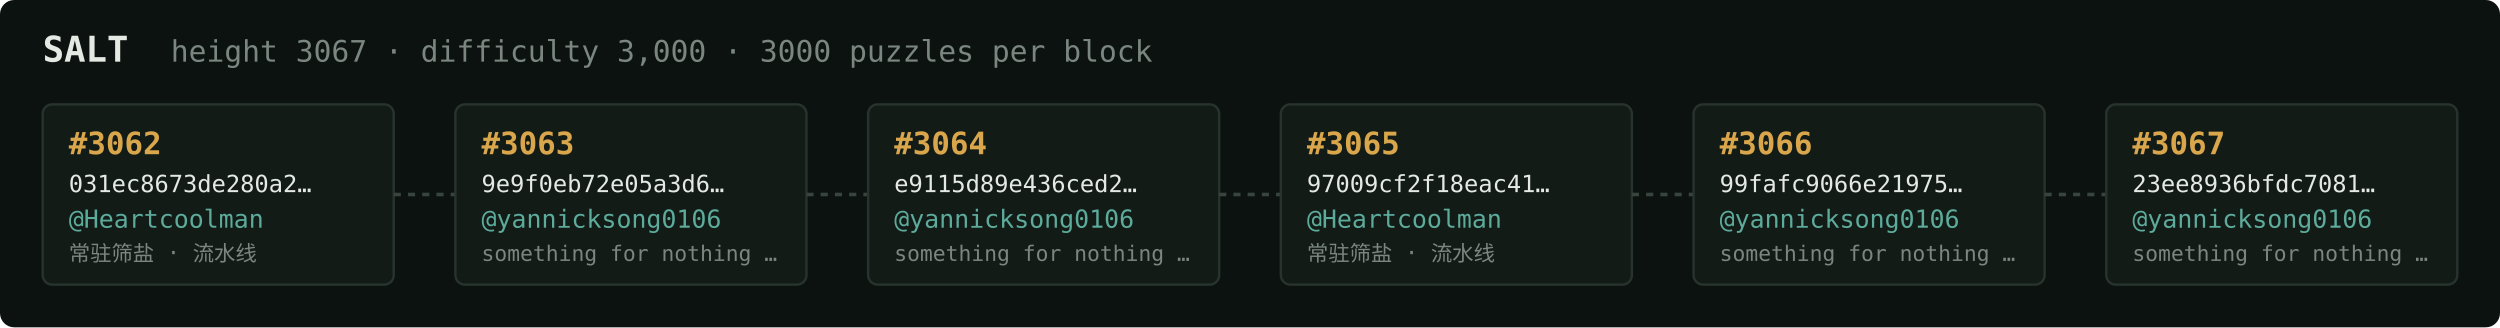
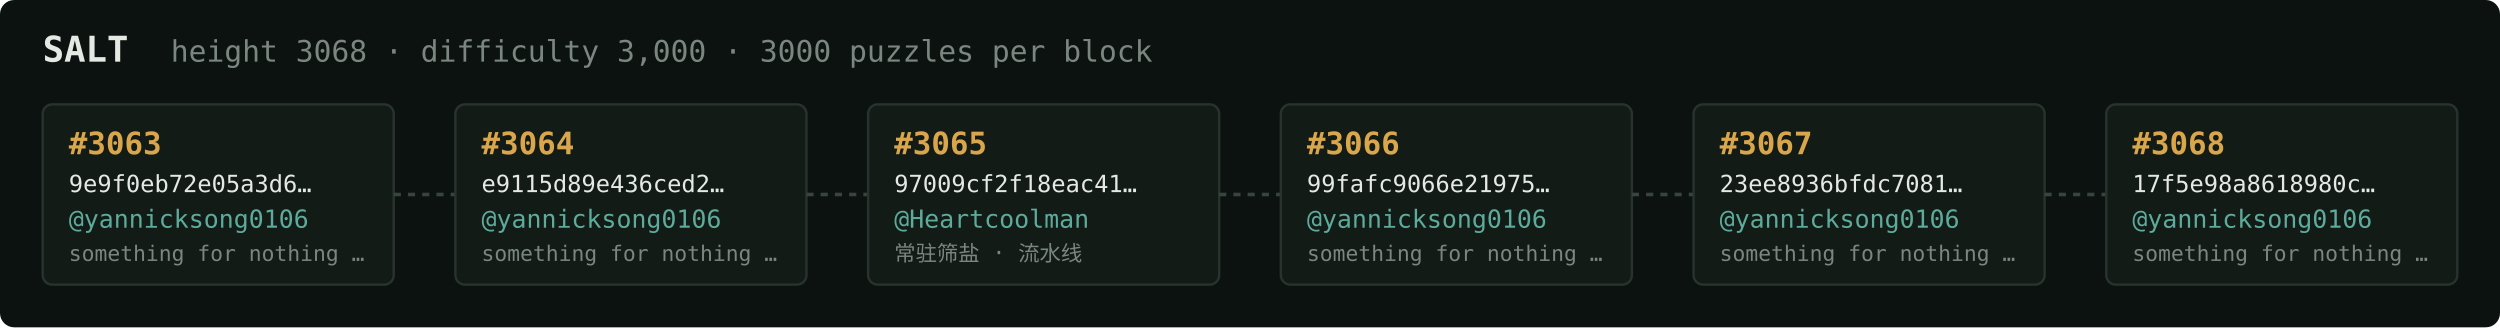
<svg xmlns="http://www.w3.org/2000/svg" width="1054" height="138" viewBox="0 0 1054 138" font-family="ui-monospace,SFMono-Regular,Menlo,monospace">
  <rect fill="#0c1210" width="1054" height="138" rx="6" />
  <text x="18" y="26" fill="#e5e9e3" font-size="15" font-weight="700">SALT</text>
-   <text x="72" y="26" fill="#7a867f" font-size="12.5">height 3067 · difficulty 3,000 · 3000 puzzles per block</text>
+   <text x="72" y="26" fill="#7a867f" font-size="12.5">height 3068 · difficulty 3,000 · 3000 puzzles per block</text>
  <rect x="18" y="44" width="148" height="76" rx="4" fill="#131b17" stroke="#28332e" stroke-width="1" />
-   <text x="29" y="65" fill="#d9a64c" font-size="13" font-weight="700">#3062</text>
-   <text x="29" y="81" fill="#e5e9e3" font-size="10">031ec8673de280a2…</text>
-   <text x="29" y="96" fill="#5cab9b" font-size="10.5">@Heartcoolman</text>
-   <text x="29" y="110" fill="#7a867f" font-size="9">常驻筛盐 · 流水线</text>
+   <text x="29" y="65" fill="#d9a64c" font-size="13" font-weight="700">#3063</text>
+   <text x="29" y="81" fill="#e5e9e3" font-size="10">9e9f0eb72e05a3d6…</text>
+   <text x="29" y="96" fill="#5cab9b" font-size="10.5">@yannicksong0106</text>
+   <text x="29" y="110" fill="#7a867f" font-size="9">something for nothing …</text>
  <line x1="166" y1="82.0" x2="192" y2="82.0" stroke="#38443e" stroke-width="1.5" stroke-dasharray="3 3" />
  <rect x="192" y="44" width="148" height="76" rx="4" fill="#131b17" stroke="#28332e" stroke-width="1" />
-   <text x="203" y="65" fill="#d9a64c" font-size="13" font-weight="700">#3063</text>
-   <text x="203" y="81" fill="#e5e9e3" font-size="10">9e9f0eb72e05a3d6…</text>
+   <text x="203" y="65" fill="#d9a64c" font-size="13" font-weight="700">#3064</text>
+   <text x="203" y="81" fill="#e5e9e3" font-size="10">e9115d89e436ced2…</text>
  <text x="203" y="96" fill="#5cab9b" font-size="10.5">@yannicksong0106</text>
  <text x="203" y="110" fill="#7a867f" font-size="9">something for nothing …</text>
  <line x1="340" y1="82.0" x2="366" y2="82.0" stroke="#38443e" stroke-width="1.5" stroke-dasharray="3 3" />
  <rect x="366" y="44" width="148" height="76" rx="4" fill="#131b17" stroke="#28332e" stroke-width="1" />
-   <text x="377" y="65" fill="#d9a64c" font-size="13" font-weight="700">#3064</text>
-   <text x="377" y="81" fill="#e5e9e3" font-size="10">e9115d89e436ced2…</text>
-   <text x="377" y="96" fill="#5cab9b" font-size="10.5">@yannicksong0106</text>
-   <text x="377" y="110" fill="#7a867f" font-size="9">something for nothing …</text>
+   <text x="377" y="65" fill="#d9a64c" font-size="13" font-weight="700">#3065</text>
+   <text x="377" y="81" fill="#e5e9e3" font-size="10">97009cf2f18eac41…</text>
+   <text x="377" y="96" fill="#5cab9b" font-size="10.5">@Heartcoolman</text>
+   <text x="377" y="110" fill="#7a867f" font-size="9">常驻筛盐 · 流水线</text>
  <line x1="514" y1="82.0" x2="540" y2="82.0" stroke="#38443e" stroke-width="1.5" stroke-dasharray="3 3" />
  <rect x="540" y="44" width="148" height="76" rx="4" fill="#131b17" stroke="#28332e" stroke-width="1" />
-   <text x="551" y="65" fill="#d9a64c" font-size="13" font-weight="700">#3065</text>
-   <text x="551" y="81" fill="#e5e9e3" font-size="10">97009cf2f18eac41…</text>
-   <text x="551" y="96" fill="#5cab9b" font-size="10.5">@Heartcoolman</text>
-   <text x="551" y="110" fill="#7a867f" font-size="9">常驻筛盐 · 流水线</text>
+   <text x="551" y="65" fill="#d9a64c" font-size="13" font-weight="700">#3066</text>
+   <text x="551" y="81" fill="#e5e9e3" font-size="10">99fafc9066e21975…</text>
+   <text x="551" y="96" fill="#5cab9b" font-size="10.5">@yannicksong0106</text>
+   <text x="551" y="110" fill="#7a867f" font-size="9">something for nothing …</text>
  <line x1="688" y1="82.0" x2="714" y2="82.0" stroke="#38443e" stroke-width="1.5" stroke-dasharray="3 3" />
  <rect x="714" y="44" width="148" height="76" rx="4" fill="#131b17" stroke="#28332e" stroke-width="1" />
-   <text x="725" y="65" fill="#d9a64c" font-size="13" font-weight="700">#3066</text>
-   <text x="725" y="81" fill="#e5e9e3" font-size="10">99fafc9066e21975…</text>
+   <text x="725" y="65" fill="#d9a64c" font-size="13" font-weight="700">#3067</text>
+   <text x="725" y="81" fill="#e5e9e3" font-size="10">23ee8936bfdc7081…</text>
  <text x="725" y="96" fill="#5cab9b" font-size="10.5">@yannicksong0106</text>
  <text x="725" y="110" fill="#7a867f" font-size="9">something for nothing …</text>
  <line x1="862" y1="82.0" x2="888" y2="82.0" stroke="#38443e" stroke-width="1.5" stroke-dasharray="3 3" />
  <rect x="888" y="44" width="148" height="76" rx="4" fill="#131b17" stroke="#28332e" stroke-width="1" />
-   <text x="899" y="65" fill="#d9a64c" font-size="13" font-weight="700">#3067</text>
-   <text x="899" y="81" fill="#e5e9e3" font-size="10">23ee8936bfdc7081…</text>
+   <text x="899" y="65" fill="#d9a64c" font-size="13" font-weight="700">#3068</text>
+   <text x="899" y="81" fill="#e5e9e3" font-size="10">17f5e98a8618980c…</text>
  <text x="899" y="96" fill="#5cab9b" font-size="10.5">@yannicksong0106</text>
  <text x="899" y="110" fill="#7a867f" font-size="9">something for nothing …</text>
</svg>
